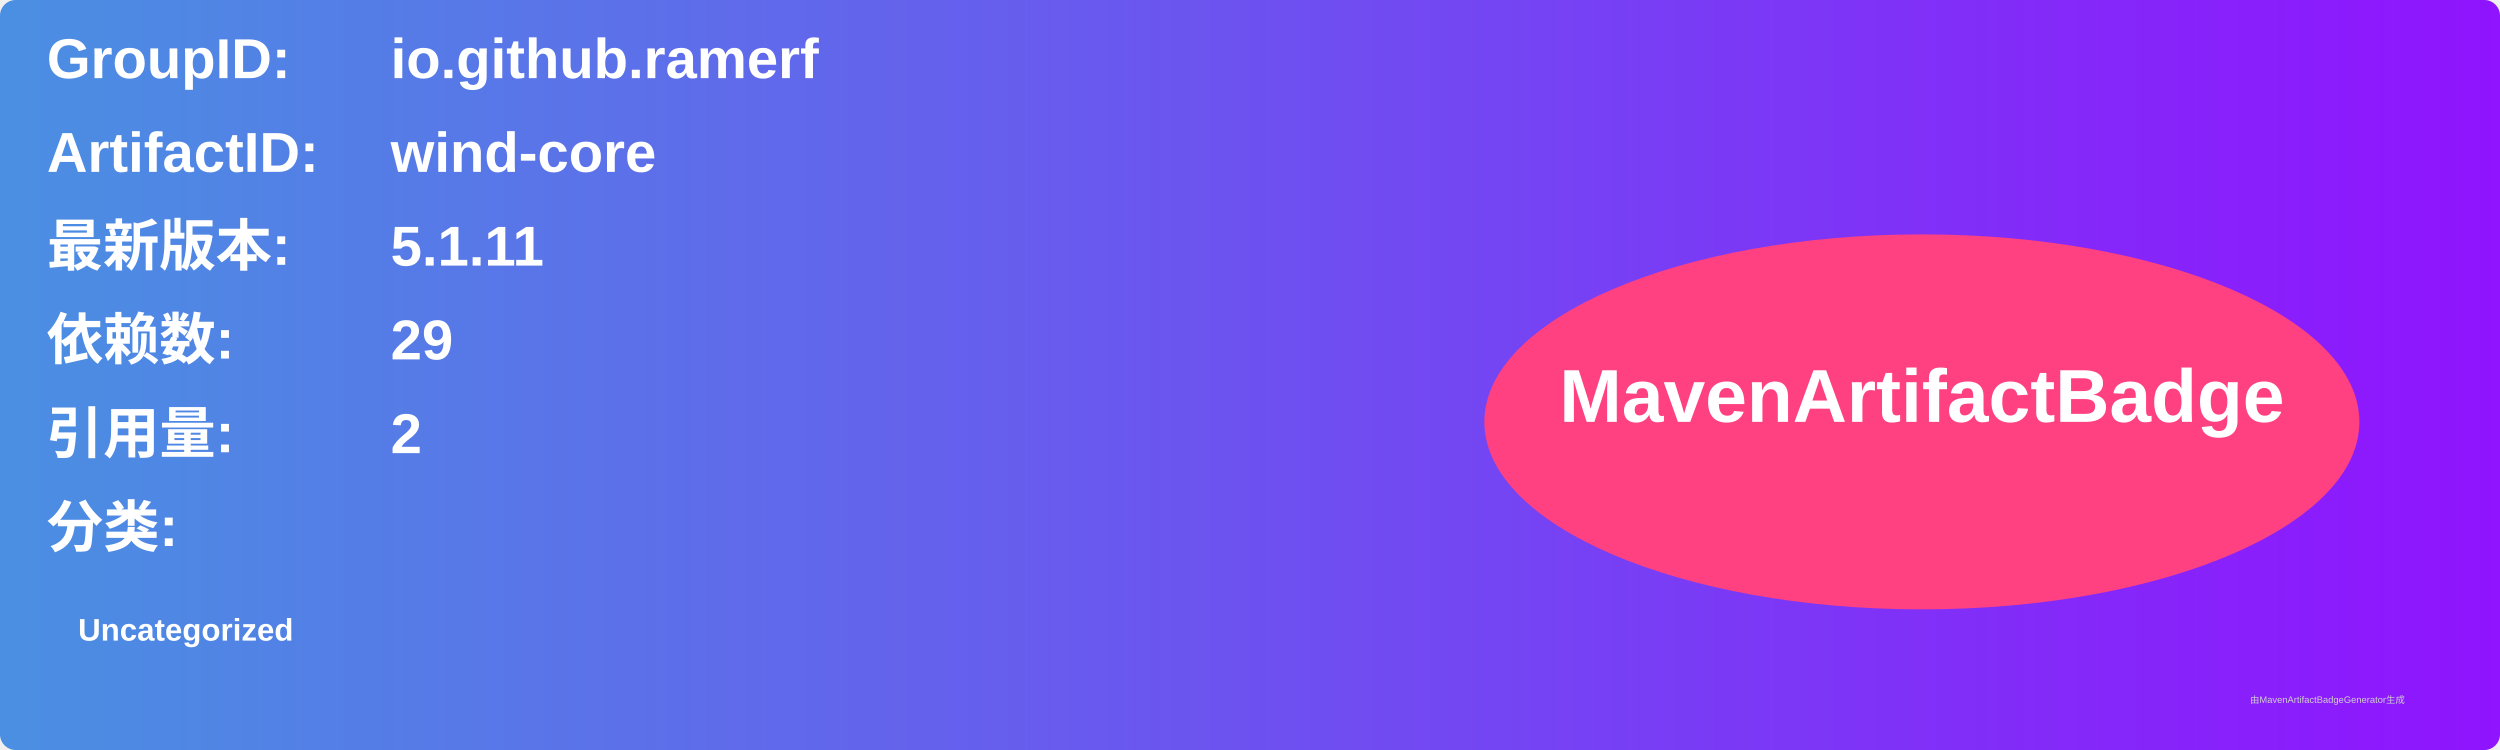
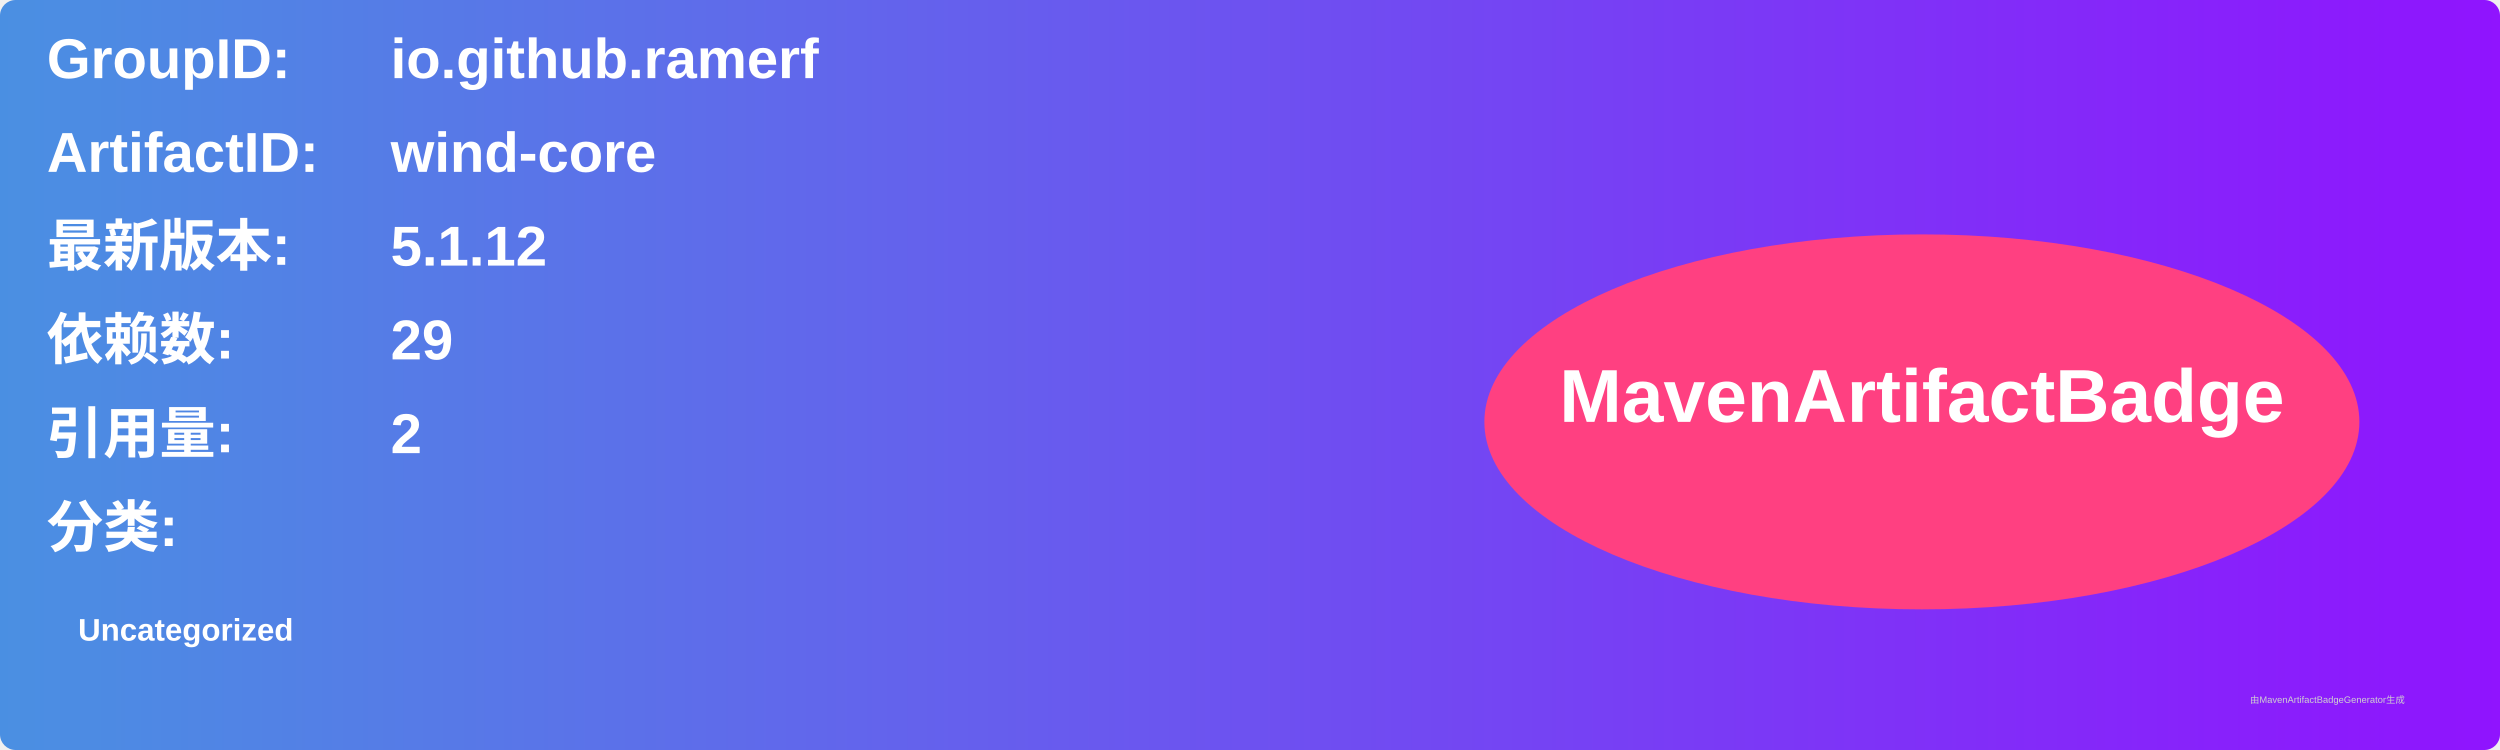
<svg xmlns="http://www.w3.org/2000/svg" width="800" height="240" viewBox="0 0 800 240">
  <linearGradient id="grad" x1="0%" y1="0%" x2="100%" y2="0%">
    <stop offset="0%" stop-color="#4a90e2" />
    <stop offset="100%" stop-color="#9013fe" />
  </linearGradient>
  <rect width="100%" height="100%" rx="5" ry="5" fill="url(#grad)" />
  <g transform="translate(15, 15)">
    <text x="0" y="10" font-family="Arial" font-size="18" fill="white" font-weight="bold" width="260">GroupID:</text>
    <text x="110" y="10" font-family="Arial" font-size="18" fill="white" font-weight="bold" width="460">io.github.ramerf</text>
    <text x="0" y="40" font-family="Arial" font-size="18" fill="white" font-weight="bold" width="260">ArtifactID:</text>
    <text x="110" y="40" font-family="Arial" font-size="18" fill="white" font-weight="bold" width="460">wind-core</text>
    <text x="0" y="70" font-family="Arial" font-size="18" fill="white" font-weight="bold">最新版本:</text>
    <text x="110" y="70" font-family="Arial" font-size="18" fill="white" font-weight="bold">
-       <tspan font-weight="bold">5.1.11</tspan>
+       <tspan font-weight="bold">5.1.12</tspan>
    </text>
    <text x="0" y="100" font-family="Arial" font-size="18" fill="white" font-weight="bold">依赖数: </text>
    <text x="110" y="100" font-family="Arial" font-size="18" fill="white">
      <tspan font-weight="bold">29</tspan>
    </text>
    <text x="0" y="130" font-family="Arial" font-size="18" fill="white" font-weight="bold">引用量: </text>
    <text x="110" y="130" font-family="Arial" font-size="18" fill="white">
      <tspan font-weight="bold">2</tspan>
    </text>
    <text x="0" y="160" font-family="Arial" font-size="18" fill="white" font-weight="bold">分类:</text>
    <text x="10" y="190" font-family="Arial" font-size="10" fill="white">
      <tspan font-weight="bold">Uncategorized</tspan>
    </text>
    <ellipse cx="600" cy="120" rx="140" ry="60" fill="#ff4081" />
    <text x="600" y="120" text-anchor="middle" font-family="Arial" font-size="24" fill="white" font-weight="bold">MavenArtifactBadge</text>
  </g>
  <text x="720" y="225" font-family="Arial" font-size="3" fill="#d0d0d0">由MavenArtifactBadgeGenerator生成</text>
</svg>
